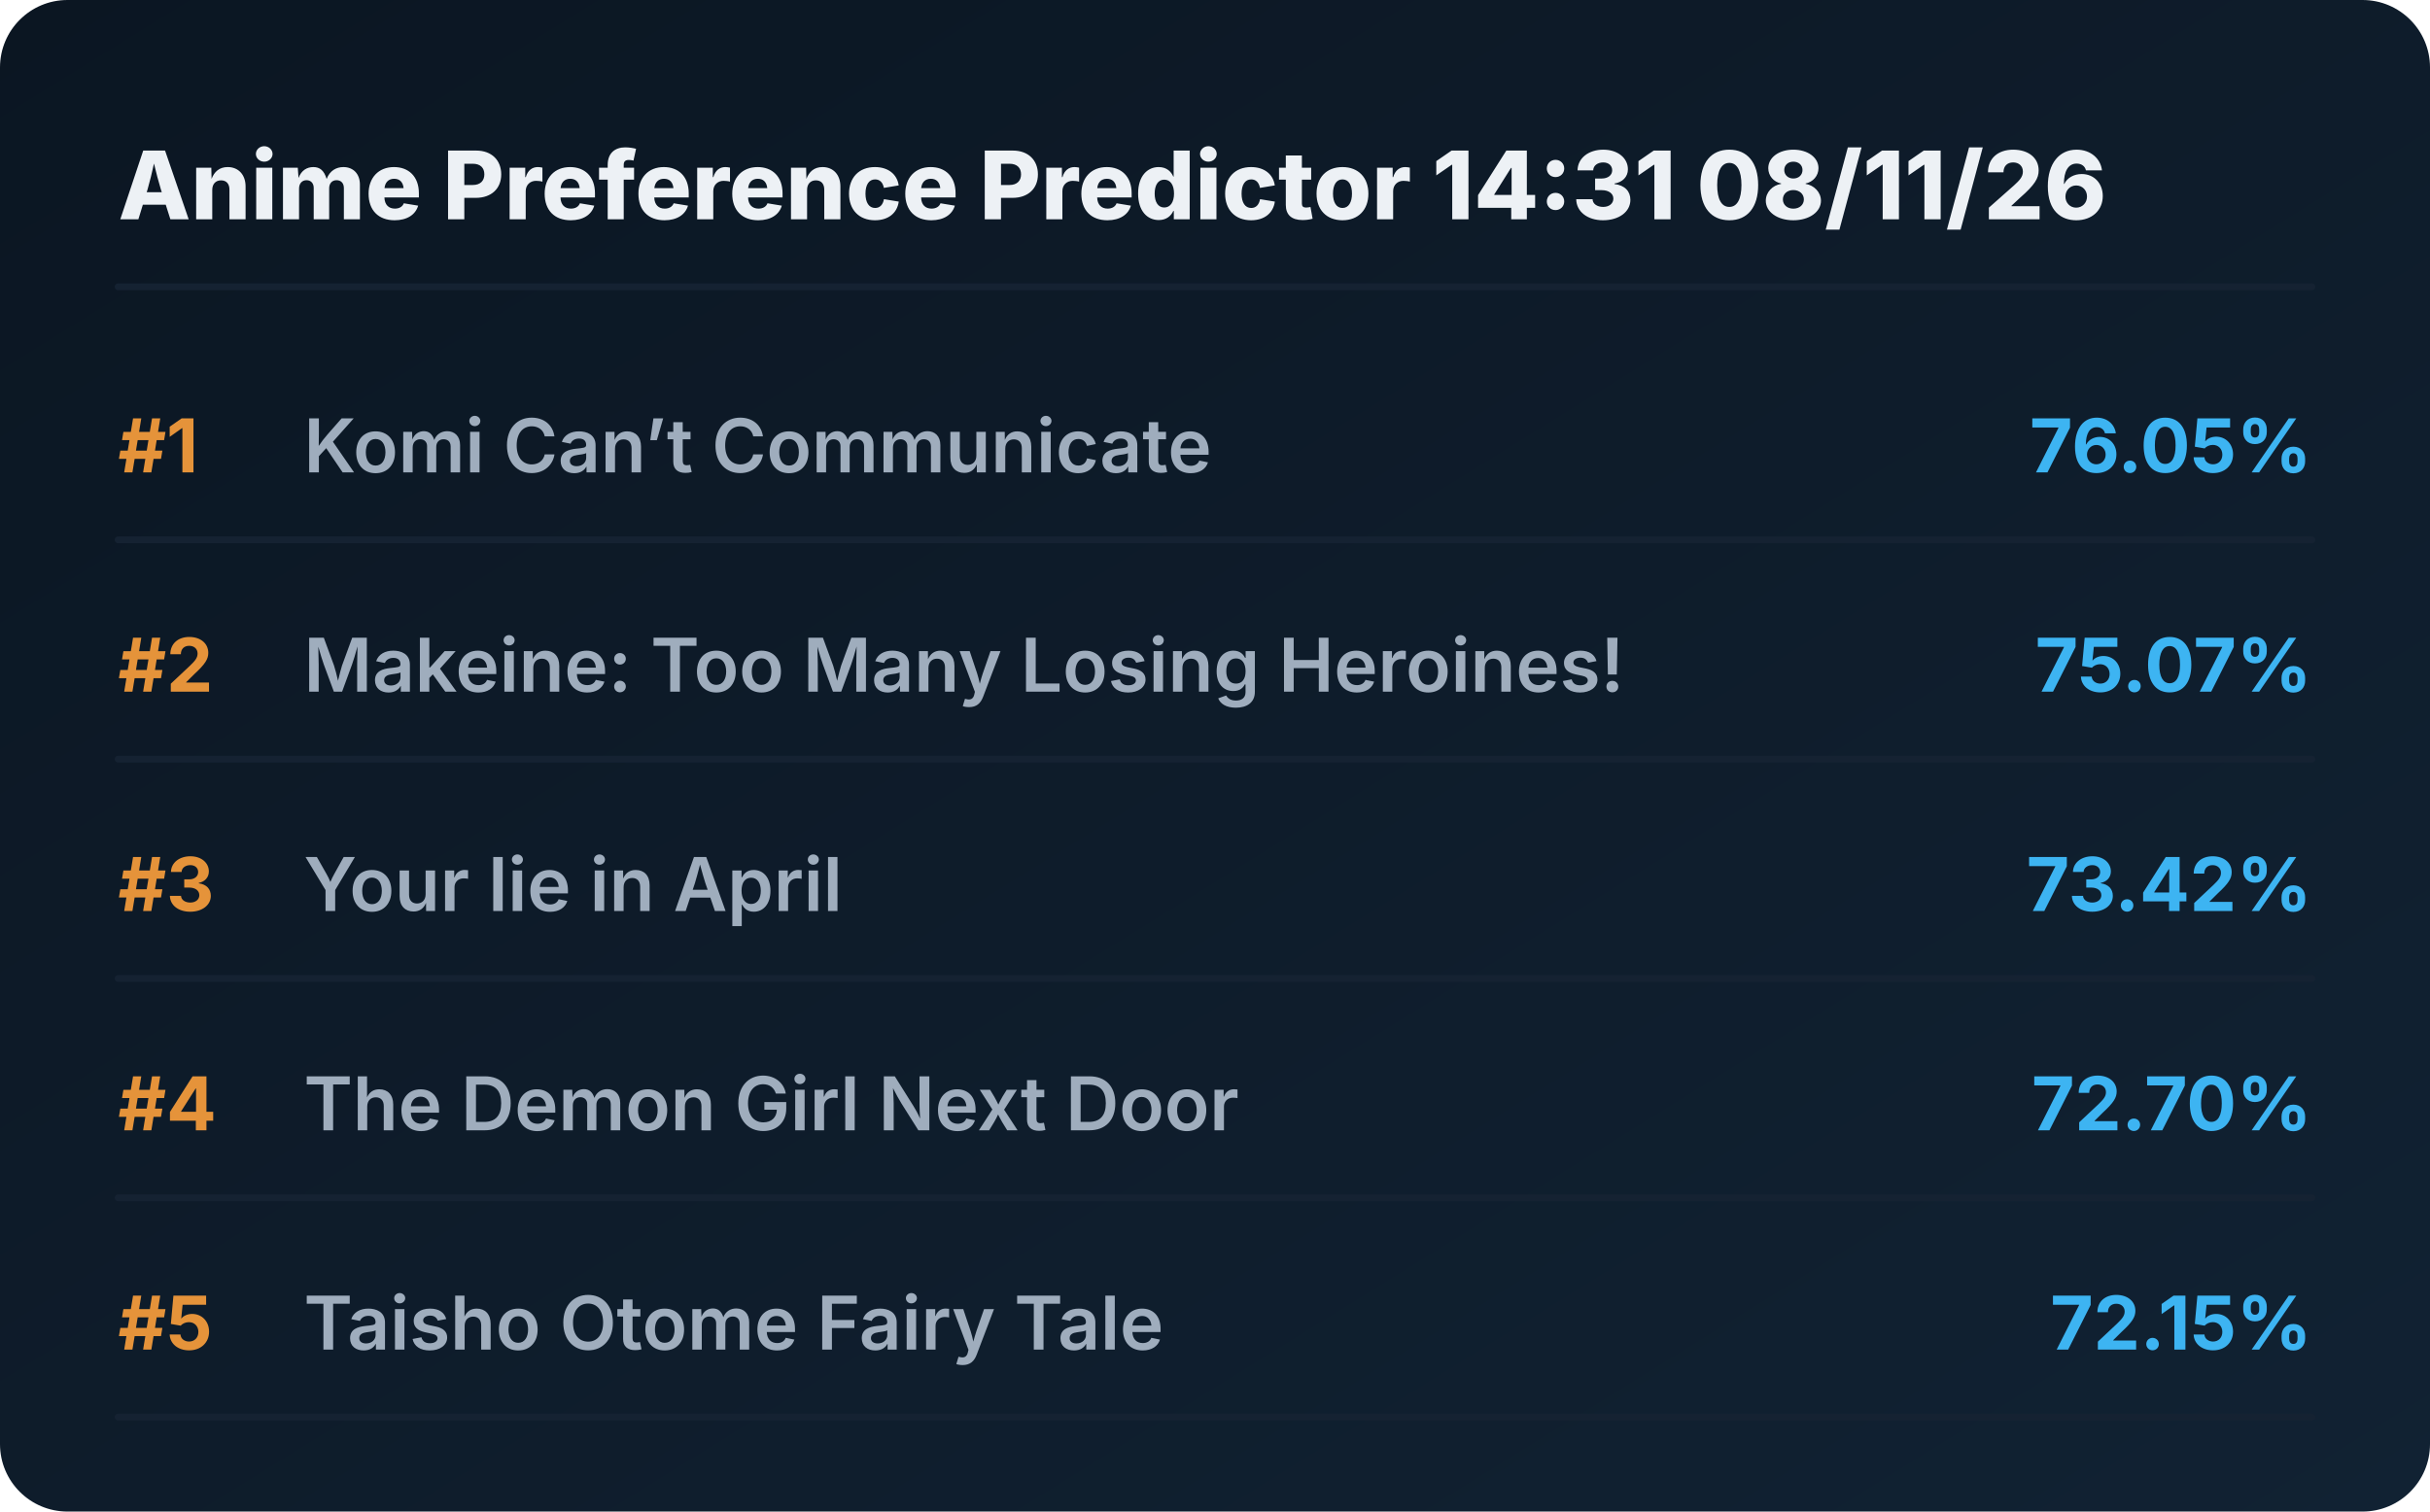
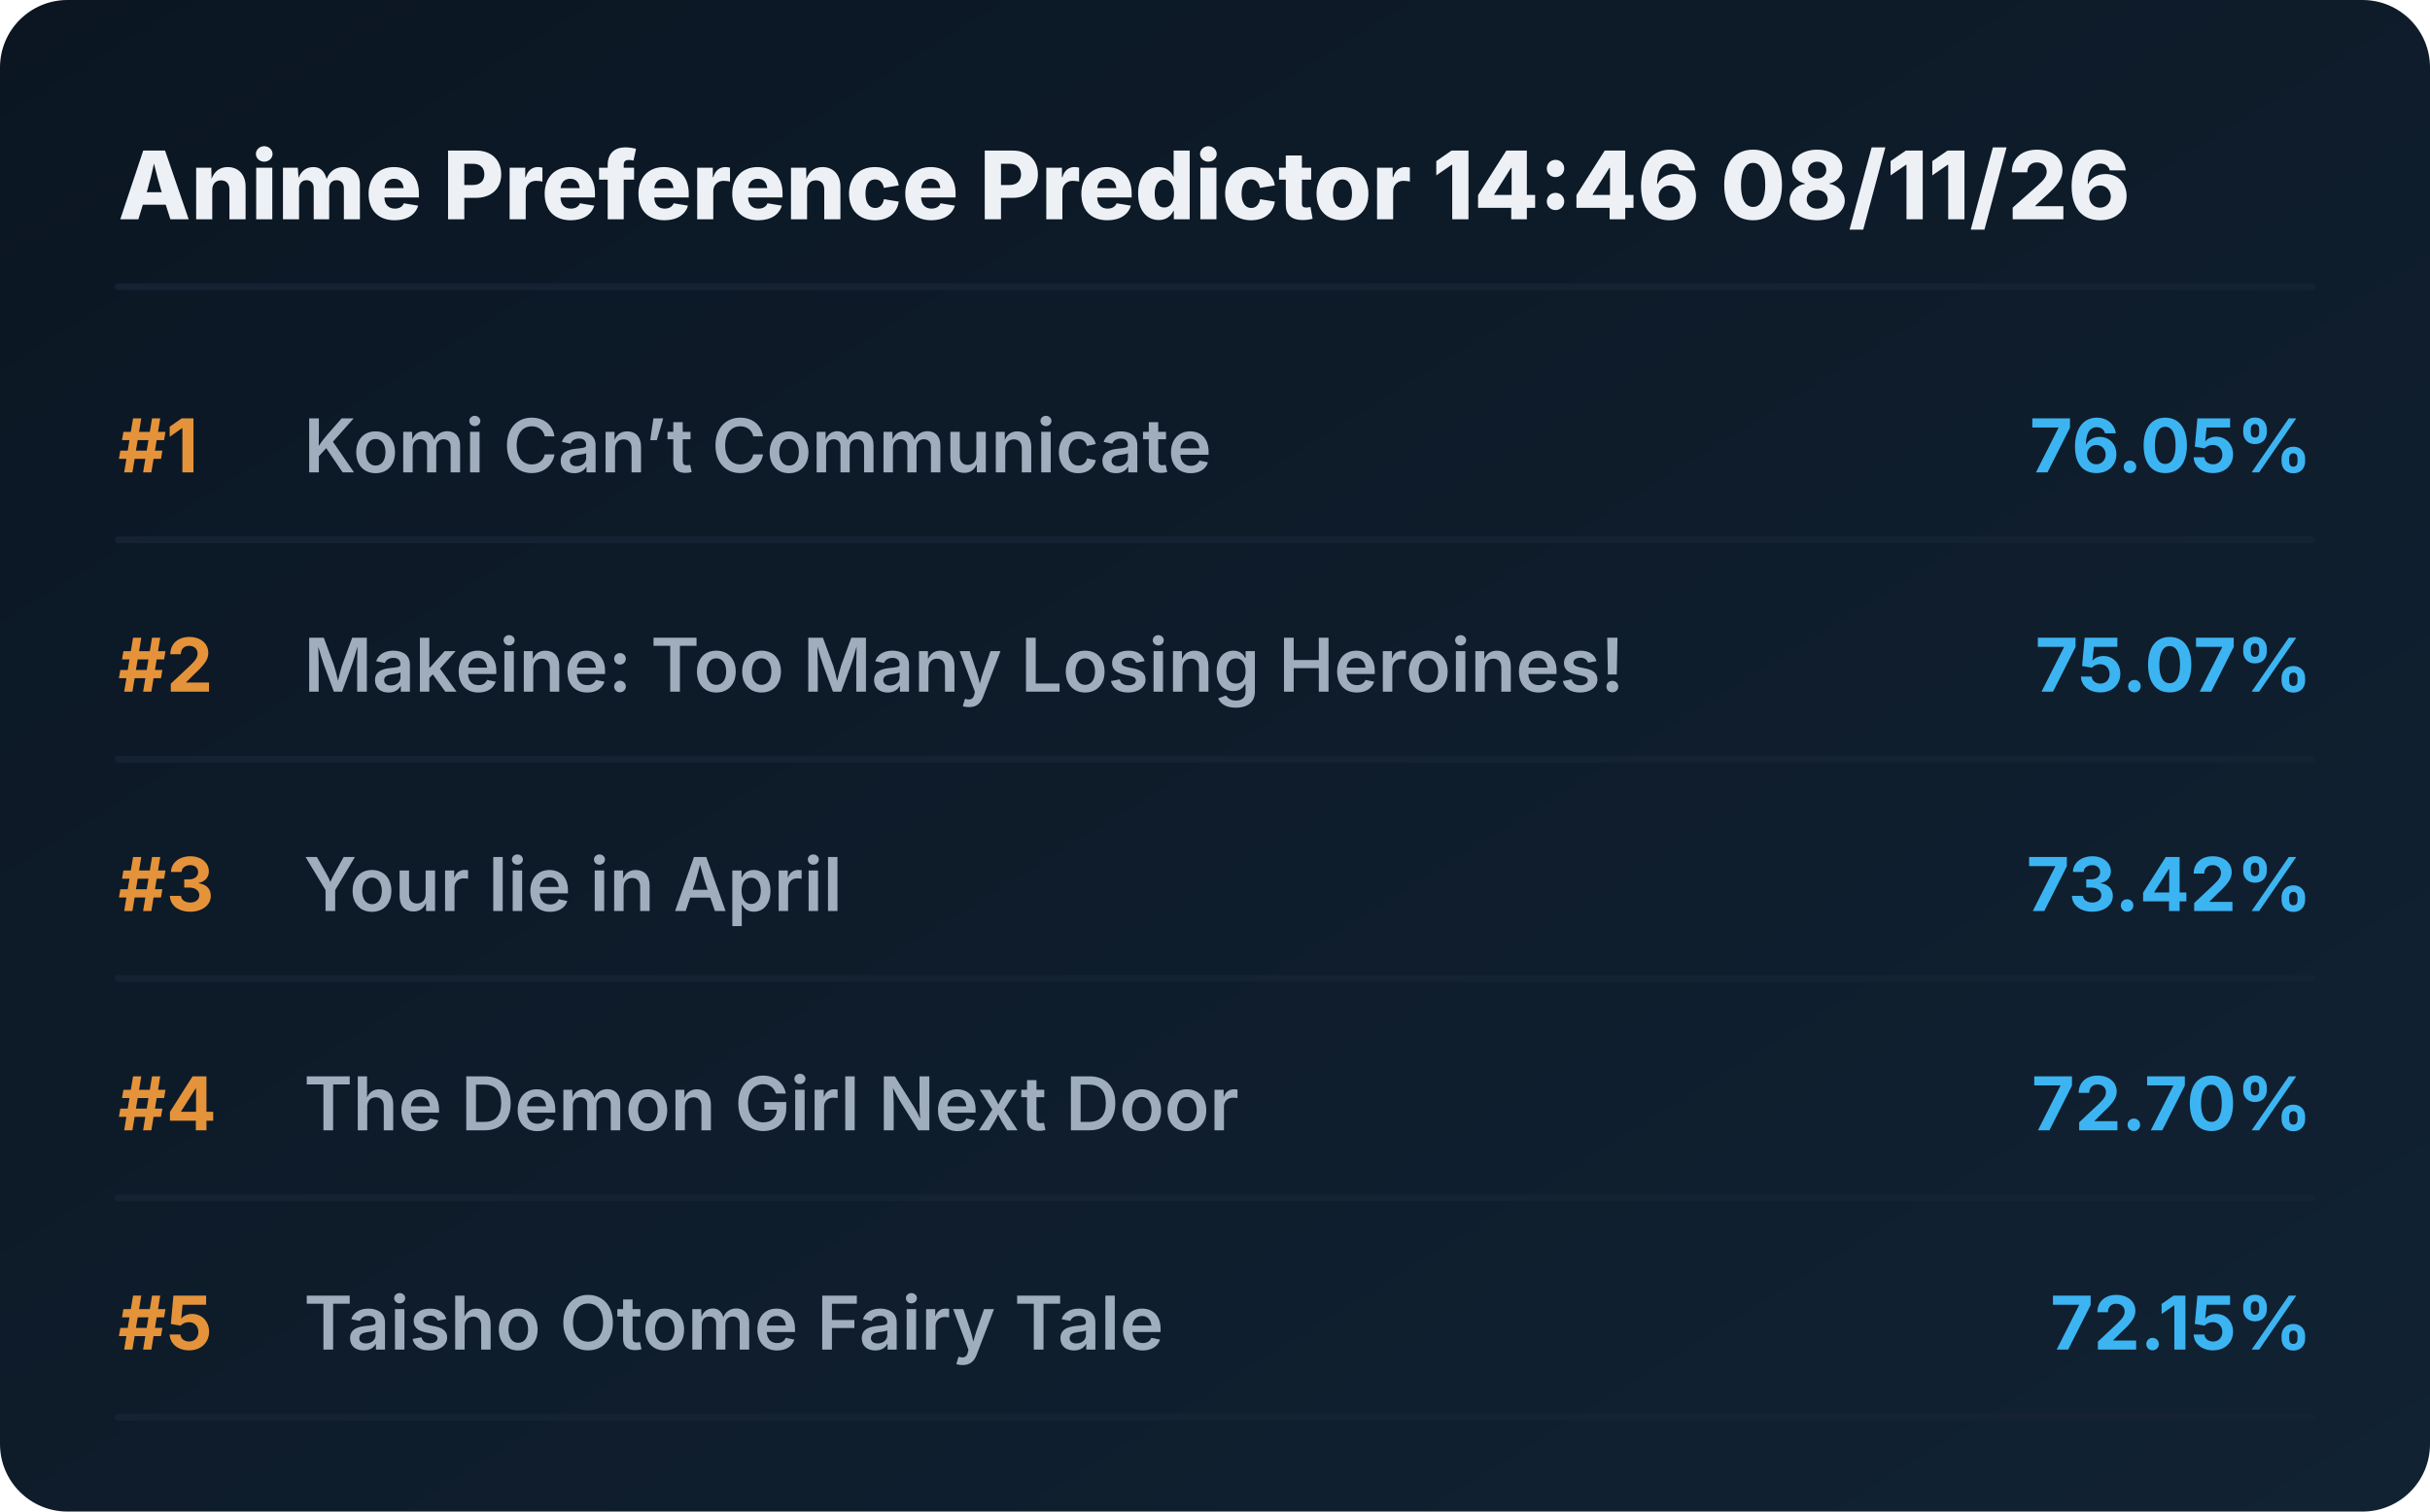
<svg xmlns="http://www.w3.org/2000/svg" viewBox="0 0 720 448" preserveAspectRatio="xMidYMid meet" style="width: 100%; height: auto; max-width: 720px;">
  <defs>
    <linearGradient id="boxGrad" x1="0%" y1="0%" x2="100%" y2="100%">
      <stop offset="0%" stop-color="#0b1622" />
      <stop offset="100%" stop-color="#112233" />
    </linearGradient>
    <clipPath id="titleClip">
      <rect x="90" y="0" width="510" height="100%" />
    </clipPath>
  </defs>
  <style>
    .bg { fill: url(#boxGrad); rx: 20px; }
    .header { font-family: 'Overpass', 'Inter', system-ui, sans-serif; font-weight: 800; font-size: 28px; fill: #edf1f5; }
    .rank { font-family: 'Overpass', 'Inter', system-ui, sans-serif; font-weight: 700; font-size: 22px; fill: #e5933a; }
    .title { font-family: 'Overpass', 'Inter', system-ui, sans-serif; font-weight: 600; font-size: 22px; fill: #9fadbd; }
    .score { font-family: 'Overpass', 'Inter', system-ui, sans-serif; font-weight: 700; font-size: 22px; fill: #3db4f2; }
    .line { stroke: #152232; stroke-width: 2; stroke-linecap: round; }
  </style>
  <rect class="bg" width="720" height="448" />
-   <text x="35" y="65" class="header">Anime Preference Predictor 14:31 08/11/26</text>
+   <text x="35" y="65" class="header">Anime Preference Predictor 14:46 08/11/26</text>
  <line x1="35" y1="85" x2="685" y2="85" class="line" />
  <g transform="translate(0, 0)">
    <text x="35" y="140" class="rank">#1</text>
    <text x="90" y="140" class="title">Komi Can’t Communicate</text>
    <text x="685" y="140" class="score" text-anchor="end">76.05%</text>
    <line x1="35" y1="160" x2="685" y2="160" class="line" />
  </g>
  <g transform="translate(0, 65)">
    <text x="35" y="140" class="rank">#2</text>
    <text x="90" y="140" class="title">Makeine: Too Many Losing Heroines!</text>
    <text x="685" y="140" class="score" text-anchor="end">75.07%</text>
    <line x1="35" y1="160" x2="685" y2="160" class="line" />
  </g>
  <g transform="translate(0, 130)">
    <text x="35" y="140" class="rank">#3</text>
    <text x="90" y="140" class="title">Your lie in April</text>
    <text x="685" y="140" class="score" text-anchor="end">73.42%</text>
    <line x1="35" y1="160" x2="685" y2="160" class="line" />
  </g>
  <g transform="translate(0, 195)">
    <text x="35" y="140" class="rank">#4</text>
    <text x="90" y="140" class="title">The Demon Girl Next Door</text>
    <text x="685" y="140" class="score" text-anchor="end">72.70%</text>
    <line x1="35" y1="160" x2="685" y2="160" class="line" />
  </g>
  <g transform="translate(0, 260)">
    <text x="35" y="140" class="rank">#5</text>
    <text x="90" y="140" class="title">Taisho Otome Fairy Tale</text>
    <text x="685" y="140" class="score" text-anchor="end">72.15%</text>
    <line x1="35" y1="160" x2="685" y2="160" class="line" />
  </g>
</svg>
